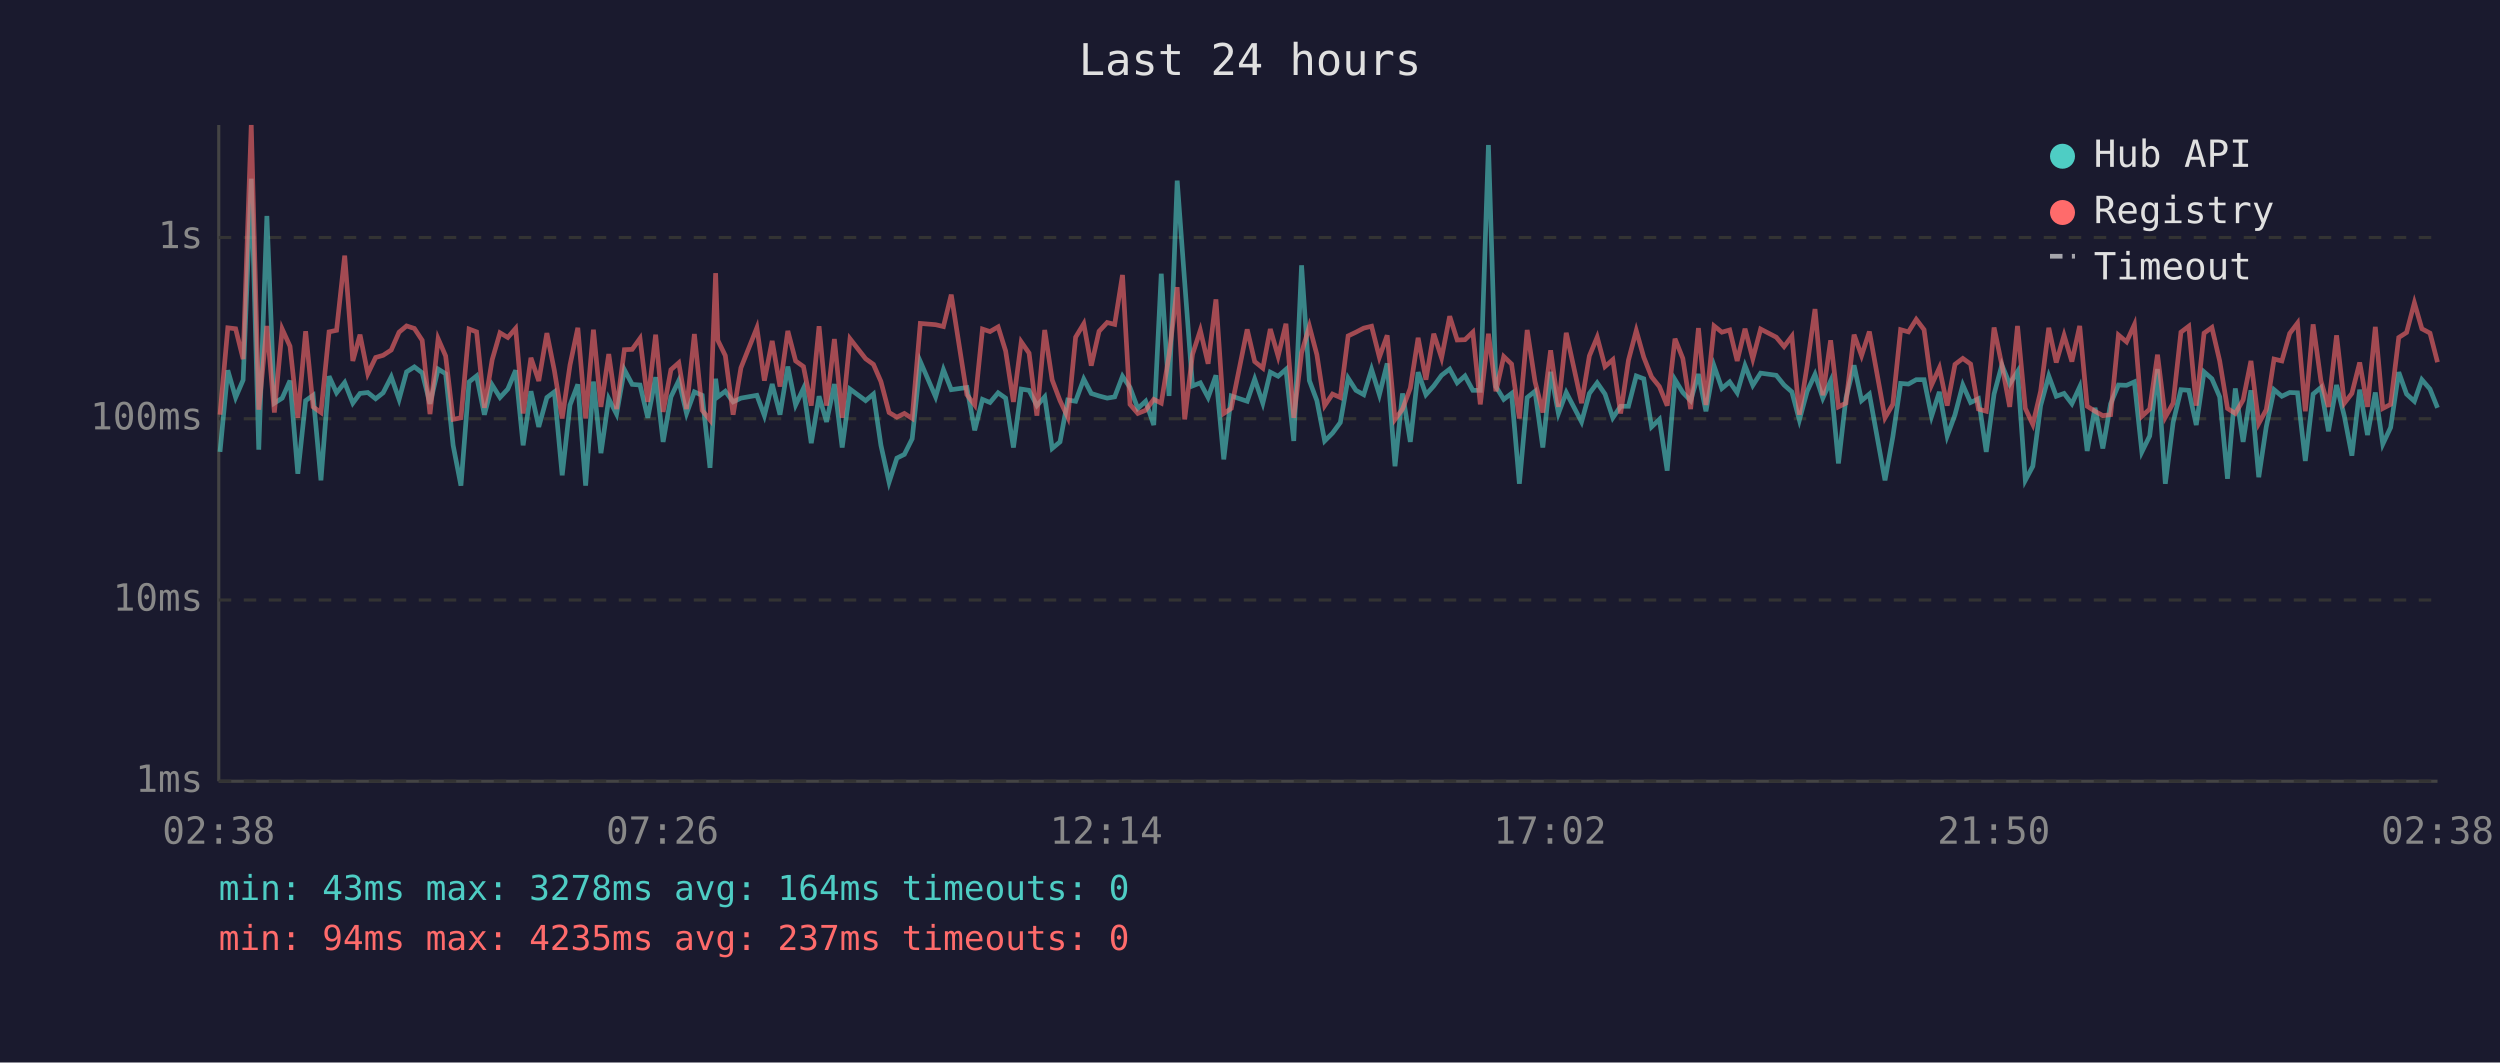
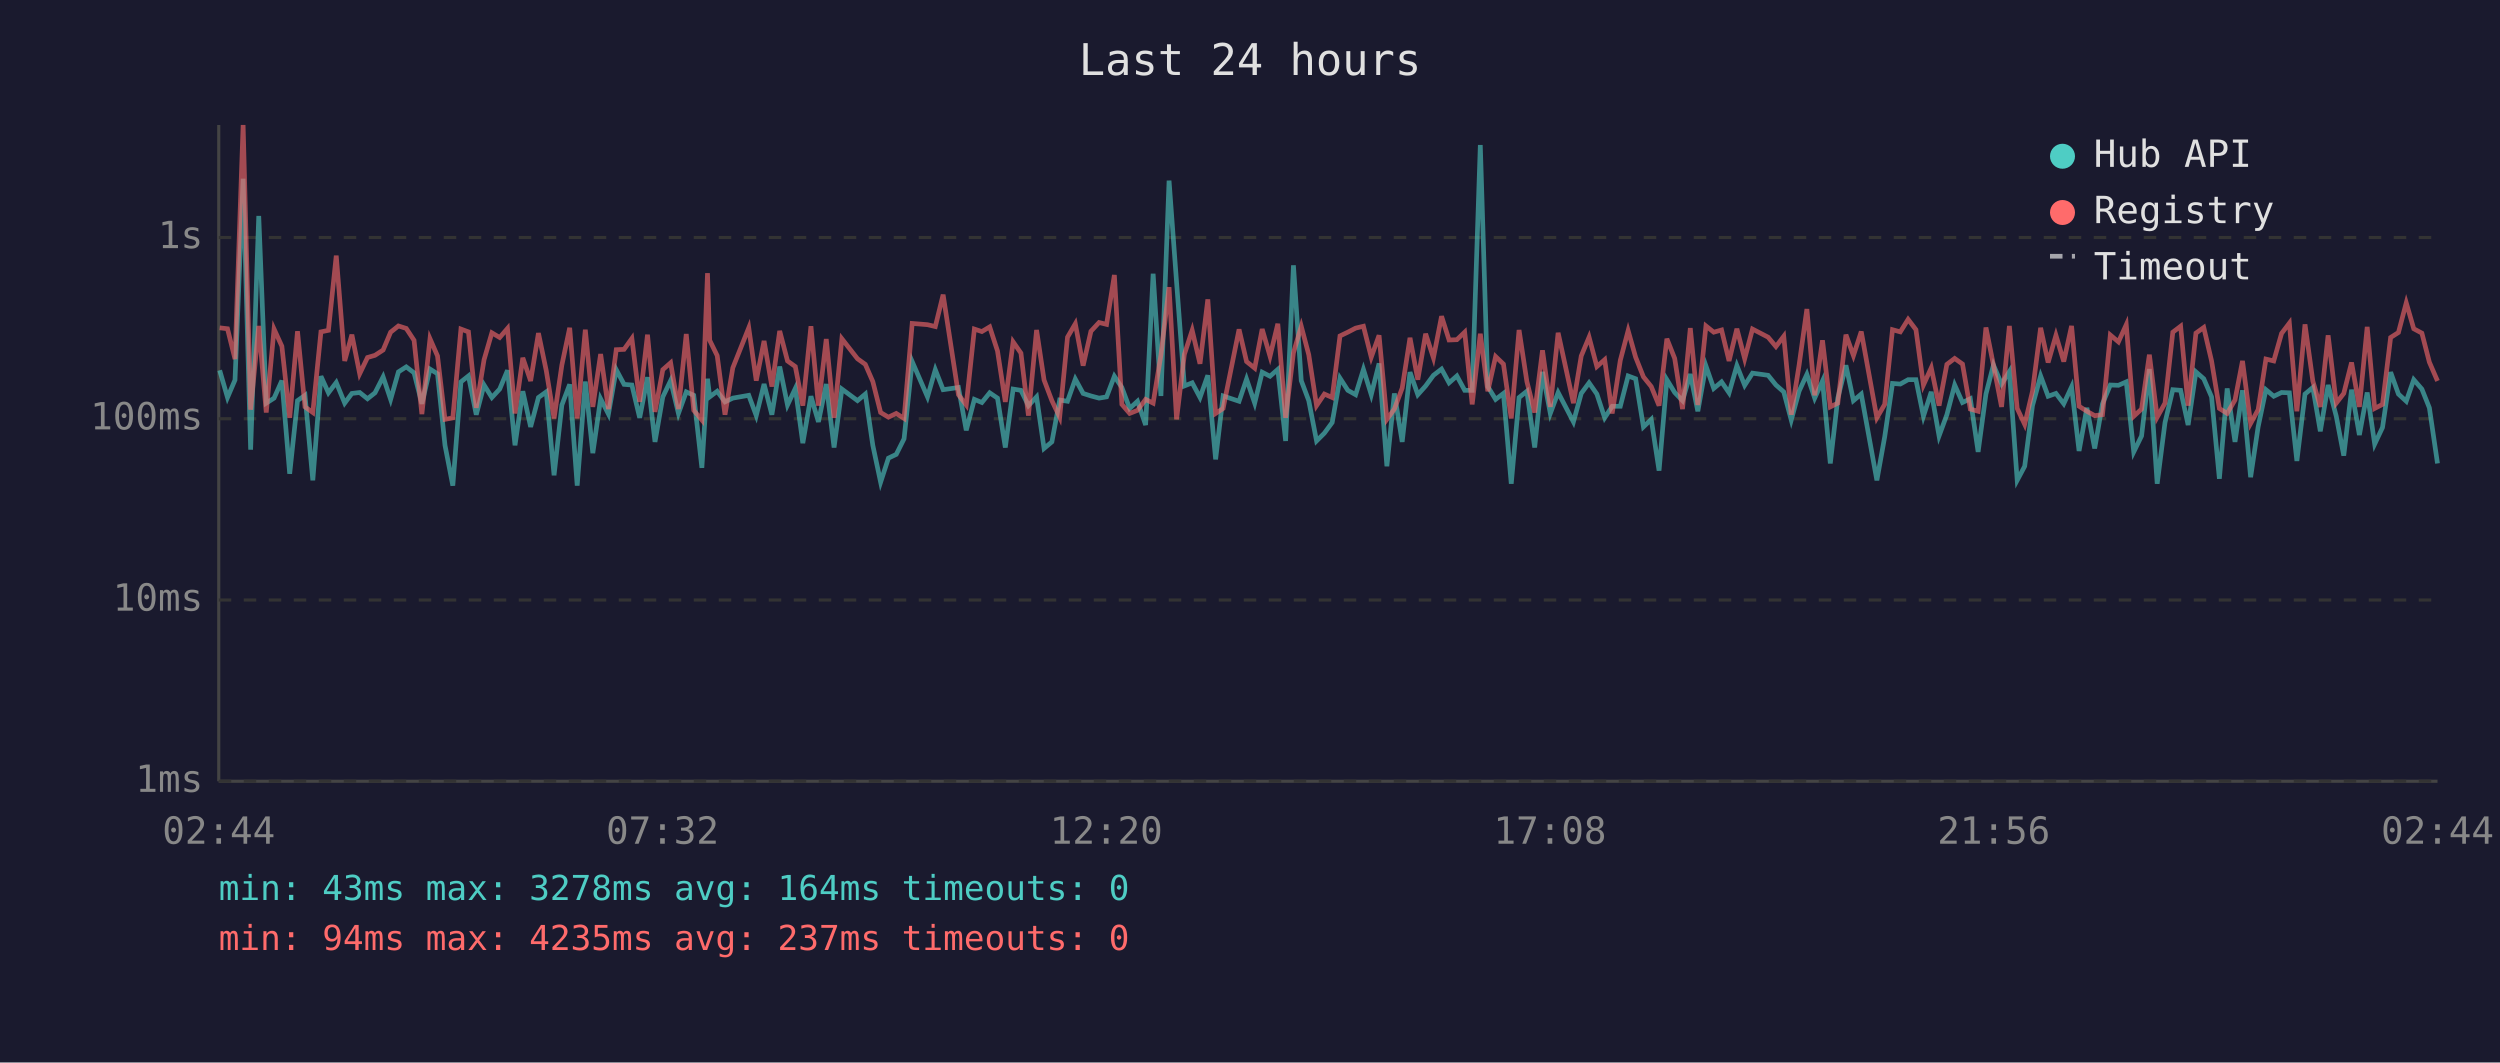
<svg xmlns="http://www.w3.org/2000/svg" viewBox="0 0 800 340" font-family="monospace" font-size="12">
  <rect width="800" height="340" fill="#1a1a2e" />
  <text x="400" y="24" fill="#e0e0e0" font-size="14" text-anchor="middle">Last 24 hours</text>
  <line x1="70" y1="40" x2="70" y2="250" stroke="#444" stroke-width="1" />
  <line x1="70" y1="250" x2="780" y2="250" stroke="#444" stroke-width="1" />
  <line x1="70" y1="250" x2="780" y2="250" stroke="#333" stroke-width="1" stroke-dasharray="4" />
  <text x="65" y="250" fill="#888" text-anchor="end" dominant-baseline="middle">1ms</text>
  <line x1="70" y1="192" x2="780" y2="192" stroke="#333" stroke-width="1" stroke-dasharray="4" />
  <text x="65" y="192" fill="#888" text-anchor="end" dominant-baseline="middle">10ms</text>
  <line x1="70" y1="134" x2="780" y2="134" stroke="#333" stroke-width="1" stroke-dasharray="4" />
  <text x="65" y="134" fill="#888" text-anchor="end" dominant-baseline="middle">100ms</text>
  <line x1="70" y1="76" x2="780" y2="76" stroke="#333" stroke-width="1" stroke-dasharray="4" />
  <text x="65" y="76" fill="#888" text-anchor="end" dominant-baseline="middle">1s</text>
-   <text x="70" y="270" fill="#888" text-anchor="middle">02:38</text>
-   <text x="212" y="270" fill="#888" text-anchor="middle">07:26</text>
-   <text x="354" y="270" fill="#888" text-anchor="middle">12:14</text>
-   <text x="496" y="270" fill="#888" text-anchor="middle">17:02</text>
-   <text x="638" y="270" fill="#888" text-anchor="middle">21:50</text>
-   <text x="780" y="270" fill="#888" text-anchor="middle">02:38</text>
-   <polyline points="70.4,144.6 72.9,118.5 75.4,127.2 77.8,121.6 80.4,57.2 82.8,143.9 85.4,69.1 87.8,129.0 90.3,127.4 92.8,121.8 95.3,151.6 97.8,128.2 100.2,126.5 102.7,153.7 105.3,120.4 107.7,125.7 110.3,122.4 112.9,129.0 115.2,125.9 117.7,125.6 120.2,127.6 122.6,125.7 125.2,120.6 127.7,127.8 130.1,119.0 132.6,117.4 135.1,119.3 137.6,129.2 140.2,118.1 142.6,119.6 145.0,142.5 147.5,155.4 150.1,122.2 152.5,120.3 155.0,132.7 157.5,123.2 160.0,127.2 162.5,124.5 165.0,118.5 167.4,142.5 169.9,125.2 172.4,136.6 175.0,127.2 177.4,125.4 179.9,152.1 182.4,129.6 184.9,123.0 187.4,155.4 189.9,122.1 192.3,145.0 194.8,127.6 197.3,132.5 199.8,118.3 202.3,123.0 204.8,123.2 207.3,133.7 209.8,120.7 212.2,141.4 214.7,127.0 217.2,121.8 219.7,132.3 222.2,125.4 224.7,126.5 227.2,149.7 229.0,121.2 229.7,127.0 232.1,125.2 234.6,128.6 237.1,127.4 242.2,126.5 244.6,133.0 247.1,122.9 249.6,132.7 252.1,117.3 254.6,129.6 257.1,124.3 259.6,141.8 262.1,126.8 264.5,135.0 267.0,122.9 269.5,143.2 272.0,124.5 277.0,128.2 279.5,126.1 281.9,142.5 284.5,154.3 287.0,146.6 289.4,145.4 291.9,140.4 294.5,115.7 299.4,127.0 301.9,118.3 304.4,124.7 309.4,124.0 311.9,137.7 314.4,127.8 316.8,128.8 319.4,125.7 321.8,127.4 324.3,143.2 326.8,124.5 329.3,124.9 331.8,129.8 334.3,127.0 336.7,143.5 339.2,141.4 341.7,128.0 344.2,128.4 346.8,121.3 349.2,125.9 351.7,126.7 354.3,127.4 356.7,127.0 359.2,120.4 361.6,124.0 364.1,130.7 366.6,128.4 369.2,136.0 371.6,87.6 374.1,126.7 376.7,57.8 379.1,90.3 381.6,123.5 384.1,122.5 386.6,127.2 389.1,120.1 391.6,147.0 394.0,126.7 399.1,128.4 401.5,121.3 404.1,129.0 406.5,119.1 409.0,120.4 411.5,118.2 414.0,141.1 416.5,84.9 419.0,121.8 421.4,128.2 423.9,141.1 426.4,138.6 428.9,135.2 431.4,121.0 433.9,124.9 436.4,126.3 438.9,118.2 441.4,126.3 443.9,116.3 446.4,149.2 448.8,125.9 451.3,141.4 453.8,119.1 456.3,126.3 458.8,123.5 461.3,120.1 463.9,118.1 466.3,122.5 468.8,120.3 471.3,124.9 473.7,124.9 476.3,46.4 478.7,123.7 481.2,127.8 483.7,125.9 486.2,154.8 488.7,127.2 491.2,125.2 493.7,143.2 496.2,119.0 498.7,132.3 501.2,125.6 506.1,135.0 508.6,125.9 511.1,122.5 513.6,126.1 516.1,133.7 518.6,130.0 521.1,130.0 523.6,120.3 526.0,121.2 528.5,136.6 531.0,134.2 533.5,150.6 536.0,121.5 538.5,125.6 541.0,128.2 543.5,119.7 545.9,131.6 548.5,117.1 551.0,124.3 553.5,122.2 555.9,125.7 558.4,117.0 560.9,123.3 563.4,119.4 568.4,120.1 570.9,123.2 573.4,125.4 575.8,134.4 578.3,125.2 580.8,119.8 583.3,127.4 585.8,121.9 588.3,148.3 590.7,127.4 593.3,116.9 595.7,128.2 598.2,126.1 603.2,153.7 605.7,139.8 608.2,122.7 610.7,122.9 613.2,121.5 615.7,121.5 618.1,133.2 620.6,125.4 623.1,139.5 625.6,132.7 628.1,123.2 630.6,128.8 633.1,127.6 635.6,144.6 638.1,126.1 640.6,116.8 643.1,122.9 645.6,118.9 648.1,153.7 650.5,149.2 653.0,129.8 655.6,120.3 658.0,126.8 660.5,125.9 663.0,129.2 665.5,123.8 667.9,144.3 670.4,130.5 672.9,143.5 675.4,129.2 677.9,123.2 680.5,123.3 683.0,122.2 685.4,144.6 687.9,139.5 690.4,118.1 692.9,154.8 695.4,135.2 697.9,124.7 700.4,124.9 702.8,136.0 705.3,119.0 707.8,121.2 710.3,127.0 712.8,153.2 715.3,124.3 717.8,141.4 720.3,124.9 722.8,152.7 725.2,136.6 727.7,124.7 730.2,126.8 732.7,125.6 735.2,125.7 737.7,147.5 740.2,126.1 742.7,124.0 745.1,138.0 747.7,123.2 750.2,133.2 752.6,145.8 755.1,124.7 757.6,139.2 760.1,125.6 762.5,142.1 765.0,136.8 767.6,119.1 770.1,126.1 772.6,128.4 775.0,121.5 777.6,124.5 780.0,130.5" fill="none" stroke="#4ecdc4" stroke-width="1.5" opacity="0.6" />
-   <polyline points="70.4,132.7 72.9,104.9 75.4,105.2 77.8,114.9 80.4,40.0 82.8,131.1 85.4,104.3 87.8,132.0 90.3,105.3 92.8,110.8 95.3,133.7 97.8,106.0 100.2,130.2 102.7,132.0 105.3,106.2 107.7,105.7 110.3,81.8 112.9,115.5 115.2,107.1 117.7,119.6 120.2,114.4 122.6,113.7 125.2,112.0 127.7,106.3 130.1,104.3 132.6,105.1 135.1,108.9 137.6,132.5 140.2,108.4 142.6,113.9 145.0,134.2 147.5,133.7 150.1,105.3 152.5,106.2 155.0,130.5 157.5,115.1 160.0,106.5 162.5,108.0 165.0,105.1 167.4,132.3 169.9,114.5 172.4,121.9 175.0,106.6 177.4,118.6 179.9,133.9 182.4,116.8 184.9,104.9 187.4,133.9 189.9,105.5 192.3,130.2 194.8,113.3 197.3,130.9 199.8,111.9 202.3,111.8 204.8,108.3 207.3,128.6 209.8,107.1 212.2,131.8 214.7,118.3 217.2,116.1 219.7,130.9 222.2,106.9 224.7,131.3 227.2,134.4 229.0,87.4 229.7,108.9 232.1,113.8 234.6,132.7 237.1,117.7 242.2,104.9 244.6,121.8 247.1,109.1 249.6,123.7 252.1,105.9 254.6,115.5 257.1,117.3 259.6,129.8 262.1,104.4 264.5,129.8 267.0,108.5 269.5,133.7 272.0,108.4 277.0,114.8 279.5,116.6 281.9,122.1 284.5,132.0 287.0,133.5 289.4,132.3 291.9,133.9 294.5,103.5 299.4,103.9 301.9,104.5 304.4,94.3 309.4,126.3 311.9,129.6 314.4,105.3 316.8,106.1 319.4,104.6 321.8,112.3 324.3,128.6 326.8,109.4 329.3,113.0 331.8,133.0 334.3,105.6 336.7,121.6 339.2,128.2 341.7,133.5 344.2,107.9 346.8,103.6 349.2,117.0 351.7,106.0 354.3,103.2 356.7,103.8 359.2,88.0 361.6,129.4 364.1,132.3 366.6,131.3 369.2,127.8 371.6,129.0 374.1,113.6 376.7,91.9 379.1,134.2 381.6,113.4 384.1,105.7 386.6,116.4 389.1,95.8 391.6,132.3 394.0,130.7 399.1,105.4 401.5,115.7 404.1,117.8 406.5,105.3 409.0,114.0 411.5,103.6 414.0,133.7 416.5,112.9 419.0,104.4 421.4,113.5 423.9,129.8 426.4,126.1 428.9,127.2 431.4,107.5 433.9,106.3 436.4,105.0 438.9,104.4 441.4,114.3 443.9,107.3 446.4,134.2 448.8,130.9 451.3,124.2 453.8,108.1 456.3,121.5 458.8,106.8 461.3,114.5 463.9,101.2 466.3,108.8 468.8,108.7 471.3,106.3 473.7,129.4 476.3,106.8 478.7,125.2 481.2,114.1 483.7,116.5 486.2,133.9 488.7,105.6 491.2,122.1 493.7,132.0 496.2,112.1 498.7,130.2 501.2,106.5 506.1,129.0 508.6,113.9 511.1,107.9 513.6,117.3 516.1,115.1 518.6,132.3 521.1,115.3 523.6,105.8 526.0,114.3 528.5,120.6 531.0,123.7 533.5,129.8 536.0,108.4 538.5,114.7 541.0,130.9 543.5,105.0 545.9,129.6 548.5,104.3 551.0,106.3 553.5,105.6 555.9,115.5 558.4,105.2 560.9,114.8 563.4,105.3 568.4,107.9 570.9,110.9 573.4,107.6 575.8,132.7 578.3,116.9 580.8,98.9 583.3,126.5 585.8,108.9 588.3,130.2 590.7,129.0 593.3,107.1 595.7,113.8 598.2,106.1 603.2,133.7 605.7,129.4 608.2,105.5 610.7,106.2 613.2,102.2 615.7,105.5 618.1,123.2 620.6,117.7 623.1,129.8 625.6,116.6 628.1,114.7 630.6,116.5 633.1,130.9 635.6,131.6 638.1,104.8 640.6,116.8 643.1,130.2 645.6,104.3 648.1,130.7 650.5,135.8 653.0,125.2 655.6,104.9 658.0,116.0 660.5,107.3 663.0,115.7 665.5,104.3 667.9,130.0 670.4,131.6 672.9,133.0 675.4,132.7 677.9,107.2 680.5,109.4 683.0,103.9 685.4,133.2 687.9,130.9 690.4,113.5 692.9,133.5 695.4,129.0 697.9,106.3 700.4,104.4 702.8,129.8 705.3,106.6 707.8,104.8 710.3,115.5 712.8,130.7 715.3,132.3 717.8,128.0 720.3,115.5 722.8,135.5 725.2,131.1 727.7,114.9 730.2,115.5 732.7,106.7 735.2,103.4 737.7,131.6 740.2,103.8 742.7,121.9 745.1,130.2 747.7,107.3 750.2,129.0 752.6,125.9 755.1,116.0 757.6,130.2 760.1,104.6 762.5,130.7 765.0,129.4 767.6,108.0 770.1,106.4 772.6,96.9 775.0,105.2 777.6,106.6 780.0,115.9" fill="none" stroke="#ff6b6b" stroke-width="1.5" opacity="0.6" />
+   <text x="70" y="270" fill="#888" text-anchor="middle">02:44</text>
+   <text x="212" y="270" fill="#888" text-anchor="middle">07:32</text>
+   <text x="354" y="270" fill="#888" text-anchor="middle">12:20</text>
+   <text x="496" y="270" fill="#888" text-anchor="middle">17:08</text>
+   <text x="638" y="270" fill="#888" text-anchor="middle">21:56</text>
+   <text x="780" y="270" fill="#888" text-anchor="middle">02:44</text>
+   <polyline points="70.3,118.5 72.8,127.2 75.2,121.6 77.8,57.2 80.2,143.9 82.8,69.1 85.2,129.0 87.7,127.4 90.2,121.8 92.7,151.6 95.2,128.2 97.6,126.5 100.1,153.7 102.7,120.4 105.1,125.7 107.6,122.4 110.3,129.0 112.6,125.9 115.1,125.6 117.6,127.6 120.0,125.7 122.6,120.6 125.0,127.8 127.5,119.0 130.0,117.4 132.5,119.3 135.0,129.2 137.6,118.1 140.0,119.6 142.4,142.5 144.9,155.4 147.5,122.2 149.9,120.3 152.4,132.7 154.9,123.2 157.4,127.2 159.9,124.5 162.4,118.5 164.8,142.5 167.3,125.2 169.8,136.6 172.3,127.2 174.8,125.4 177.3,152.1 179.8,129.6 182.3,123.0 184.7,155.4 187.3,122.1 189.7,145.0 192.2,127.6 194.7,132.5 197.2,118.3 199.7,123.0 202.2,123.2 204.7,133.7 207.2,120.7 209.6,141.4 212.1,127.0 214.6,121.8 217.1,132.3 219.6,125.4 222.0,126.5 224.6,149.7 226.4,121.2 227.1,127.0 229.5,125.2 232.0,128.6 234.5,127.4 239.6,126.5 242.0,133.0 244.5,122.9 247.0,132.7 249.5,117.3 252.0,129.6 254.5,124.3 256.9,141.8 259.5,126.8 261.9,135.0 264.4,122.9 266.9,143.2 269.4,124.5 274.4,128.2 276.9,126.1 279.3,142.5 281.8,154.3 284.3,146.6 286.8,145.4 289.3,140.4 291.9,115.7 296.8,127.0 299.3,118.3 301.8,124.7 306.7,124.0 309.2,137.7 311.8,127.8 314.2,128.8 316.7,125.7 319.2,127.4 321.7,143.2 324.2,124.5 326.7,124.9 329.1,129.8 331.7,127.0 334.1,143.5 336.6,141.4 339.1,128.0 341.6,128.4 344.1,121.3 346.6,125.9 349.1,126.7 351.7,127.4 354.1,127.0 356.6,120.4 359.0,124.0 361.5,130.7 364.0,128.4 366.6,136.0 369.0,87.6 371.5,126.7 374.1,57.8 376.5,90.3 379.0,123.5 381.5,122.5 384.0,127.2 386.5,120.1 389.0,147.0 391.4,126.7 396.5,128.4 398.9,121.3 401.5,129.0 403.9,119.1 406.4,120.4 408.9,118.2 411.4,141.1 413.9,84.9 416.4,121.8 418.8,128.2 421.3,141.1 423.8,138.6 426.3,135.2 428.8,121.0 431.3,124.9 433.8,126.3 436.3,118.2 438.8,126.3 441.3,116.3 443.8,149.2 446.2,125.9 448.7,141.4 451.2,119.1 453.7,126.3 456.2,123.5 458.7,120.1 461.3,118.1 463.7,122.5 466.2,120.3 468.7,124.9 471.1,124.9 473.7,46.4 476.1,123.7 478.6,127.8 481.1,125.9 483.6,154.8 486.1,127.2 488.6,125.2 491.1,143.2 493.6,119.0 496.1,132.3 498.6,125.6 503.5,135.0 506.0,125.9 508.5,122.5 511.0,126.1 513.5,133.7 515.9,130.0 518.5,130.0 521.0,120.3 523.4,121.2 525.9,136.6 528.4,134.2 530.9,150.6 533.4,121.5 535.9,125.6 538.4,128.2 540.9,119.7 543.3,131.6 545.9,117.1 548.4,124.3 550.9,122.2 553.3,125.7 555.8,117.0 558.3,123.3 560.8,119.4 565.8,120.1 568.3,123.2 570.8,125.4 573.2,134.4 575.7,125.2 578.2,119.8 580.7,127.4 583.2,121.9 585.7,148.3 588.1,127.4 590.7,116.9 593.1,128.2 595.6,126.1 600.6,153.7 603.1,139.8 605.6,122.7 608.1,122.9 610.6,121.5 613.1,121.5 615.5,133.2 618.0,125.4 620.5,139.5 623.0,132.7 625.5,123.2 628.0,128.8 630.5,127.6 633.0,144.6 635.5,126.1 637.9,116.8 640.5,122.9 643.0,118.9 645.5,153.7 647.9,149.2 650.4,129.8 653.0,120.3 655.4,126.8 657.9,125.9 660.4,129.2 662.9,123.8 665.3,144.3 667.8,130.5 670.3,143.5 672.8,129.2 675.3,123.2 677.9,123.3 680.4,122.2 682.8,144.6 685.3,139.5 687.8,118.1 690.3,154.8 692.8,135.2 695.3,124.7 697.8,124.9 700.2,136.0 702.7,119.0 705.2,121.2 707.7,127.0 710.2,153.2 712.7,124.3 715.2,141.4 717.6,124.9 720.2,152.7 722.6,136.6 725.1,124.7 727.6,126.8 730.1,125.6 732.6,125.7 735.0,147.5 737.6,126.1 740.1,124.0 742.5,138.0 745.0,123.2 747.6,133.2 750.0,145.8 752.5,124.7 755.0,139.2 757.5,125.6 759.9,142.1 762.4,136.8 765.0,119.1 767.5,126.1 770.0,128.4 772.4,121.5 775.0,124.5 777.4,130.5 780.0,148.3" fill="none" stroke="#4ecdc4" stroke-width="1.5" opacity="0.6" />
+   <polyline points="70.3,104.9 72.8,105.2 75.2,114.9 77.8,40.0 80.2,131.1 82.8,104.3 85.2,132.0 87.7,105.3 90.2,110.8 92.7,133.7 95.2,106.0 97.6,130.2 100.1,132.0 102.7,106.2 105.1,105.7 107.6,81.8 110.3,115.5 112.6,107.1 115.1,119.6 117.6,114.4 120.0,113.7 122.6,112.0 125.0,106.3 127.5,104.3 130.0,105.1 132.5,108.9 135.0,132.5 137.6,108.4 140.0,113.9 142.4,134.2 144.9,133.7 147.5,105.3 149.9,106.2 152.4,130.5 154.9,115.1 157.4,106.5 159.9,108.0 162.4,105.1 164.8,132.3 167.3,114.5 169.8,121.9 172.3,106.6 174.8,118.6 177.3,133.9 179.8,116.8 182.3,104.9 184.7,133.9 187.3,105.5 189.7,130.2 192.2,113.3 194.7,130.9 197.2,111.9 199.7,111.8 202.2,108.3 204.7,128.6 207.2,107.1 209.6,131.8 212.1,118.3 214.6,116.1 217.1,130.9 219.6,106.9 222.0,131.3 224.6,134.4 226.4,87.4 227.1,108.9 229.5,113.8 232.0,132.7 234.5,117.7 239.6,104.9 242.0,121.8 244.5,109.1 247.0,123.7 249.5,105.9 252.0,115.5 254.5,117.3 256.9,129.8 259.5,104.4 261.9,129.8 264.4,108.5 266.9,133.7 269.4,108.4 274.4,114.8 276.9,116.6 279.3,122.1 281.8,132.0 284.3,133.5 286.8,132.3 289.3,133.9 291.9,103.5 296.8,103.9 299.3,104.5 301.8,94.3 306.7,126.3 309.2,129.6 311.8,105.3 314.2,106.1 316.7,104.6 319.2,112.3 321.7,128.6 324.2,109.4 326.7,113.0 329.1,133.0 331.7,105.6 334.1,121.6 336.6,128.2 339.1,133.5 341.6,107.9 344.1,103.6 346.6,117.0 349.1,106.0 351.7,103.2 354.1,103.8 356.6,88.0 359.0,129.4 361.5,132.3 364.0,131.3 366.6,127.8 369.0,129.0 371.5,113.6 374.1,91.9 376.5,134.2 379.0,113.4 381.5,105.7 384.0,116.4 386.5,95.8 389.0,132.3 391.4,130.7 396.5,105.4 398.9,115.7 401.5,117.8 403.9,105.3 406.4,114.0 408.9,103.6 411.4,133.7 413.9,112.9 416.4,104.4 418.8,113.5 421.3,129.8 423.8,126.1 426.3,127.2 428.8,107.5 431.3,106.3 433.8,105.0 436.3,104.4 438.8,114.3 441.3,107.3 443.8,134.2 446.2,130.9 448.7,124.2 451.2,108.1 453.7,121.5 456.2,106.8 458.7,114.5 461.3,101.2 463.7,108.8 466.2,108.7 468.7,106.3 471.1,129.4 473.7,106.8 476.1,125.2 478.6,114.1 481.1,116.5 483.6,133.9 486.1,105.6 488.6,122.1 491.1,132.0 493.6,112.1 496.1,130.2 498.6,106.5 503.5,129.0 506.0,113.9 508.5,107.9 511.0,117.3 513.5,115.1 515.9,132.3 518.5,115.3 521.0,105.8 523.4,114.3 525.9,120.6 528.4,123.7 530.9,129.8 533.4,108.4 535.9,114.7 538.4,130.9 540.9,105.0 543.3,129.6 545.9,104.3 548.4,106.3 550.9,105.6 553.3,115.5 555.8,105.2 558.3,114.8 560.8,105.3 565.8,107.9 568.3,110.9 570.8,107.6 573.2,132.7 575.7,116.9 578.2,98.9 580.7,126.5 583.2,108.9 585.7,130.2 588.1,129.0 590.7,107.1 593.1,113.8 595.6,106.1 600.6,133.7 603.1,129.4 605.6,105.5 608.1,106.2 610.6,102.2 613.1,105.5 615.5,123.2 618.0,117.7 620.5,129.8 623.0,116.6 625.5,114.7 628.0,116.5 630.5,130.9 633.0,131.6 635.5,104.8 637.9,116.8 640.5,130.2 643.0,104.3 645.5,130.7 647.9,135.8 650.4,125.2 653.0,104.9 655.4,116.0 657.9,107.3 660.4,115.7 662.9,104.3 665.3,130.0 667.8,131.6 670.3,133.0 672.8,132.7 675.3,107.2 677.9,109.4 680.4,103.9 682.8,133.2 685.3,130.9 687.8,113.5 690.3,133.5 692.8,129.0 695.3,106.3 697.8,104.4 700.2,129.8 702.7,106.6 705.2,104.8 707.7,115.5 710.2,130.7 712.7,132.3 715.2,128.0 717.6,115.5 720.2,135.5 722.6,131.1 725.1,114.9 727.6,115.5 730.1,106.7 732.6,103.4 735.0,131.6 737.6,103.8 740.1,121.9 742.5,130.2 745.0,107.3 747.6,129.0 750.0,125.9 752.5,116.0 755.0,130.2 757.5,104.6 759.9,130.7 762.4,129.4 765.0,108.0 767.5,106.4 770.0,96.9 772.4,105.2 775.0,106.6 777.4,115.9 780.0,121.9" fill="none" stroke="#ff6b6b" stroke-width="1.5" opacity="0.6" />
  <circle cx="660" cy="50" r="4" fill="#4ecdc4" />
  <text x="670" y="50" fill="#e0e0e0" dominant-baseline="middle">Hub API</text>
  <circle cx="660" cy="68" r="4" fill="#ff6b6b" />
  <text x="670" y="68" fill="#e0e0e0" dominant-baseline="middle">Registry</text>
  <line x1="656" y1="82" x2="664" y2="82" stroke="#e0e0e0" stroke-width="1.5" stroke-dasharray="4,3" opacity="0.7" />
  <text x="670" y="86" fill="#e0e0e0" dominant-baseline="middle">Timeout</text>
  <text x="70" y="288" fill="#4ecdc4" font-size="11">min: 43ms  max: 3278ms  avg: 164ms  timeouts: 0</text>
  <text x="70" y="304" fill="#ff6b6b" font-size="11">min: 94ms  max: 4235ms  avg: 237ms  timeouts: 0</text>
</svg>
